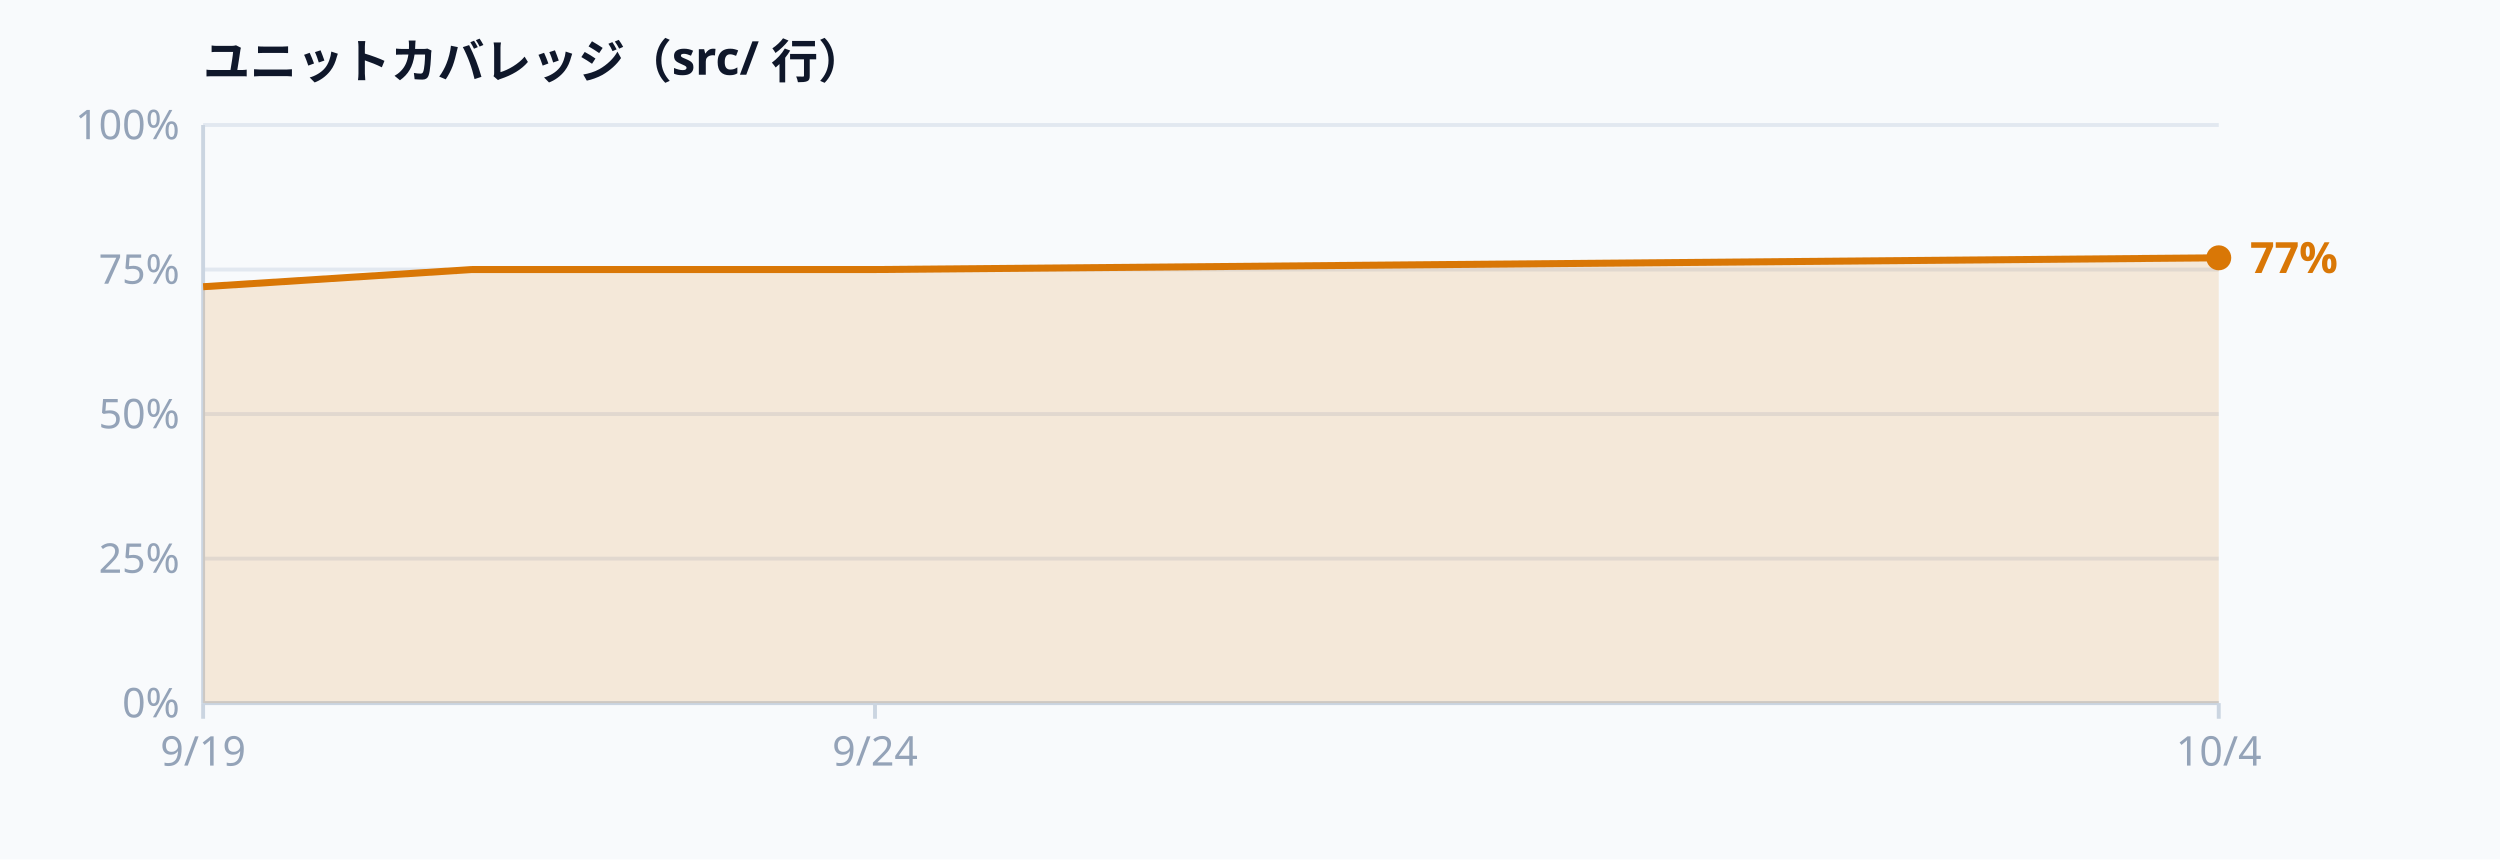
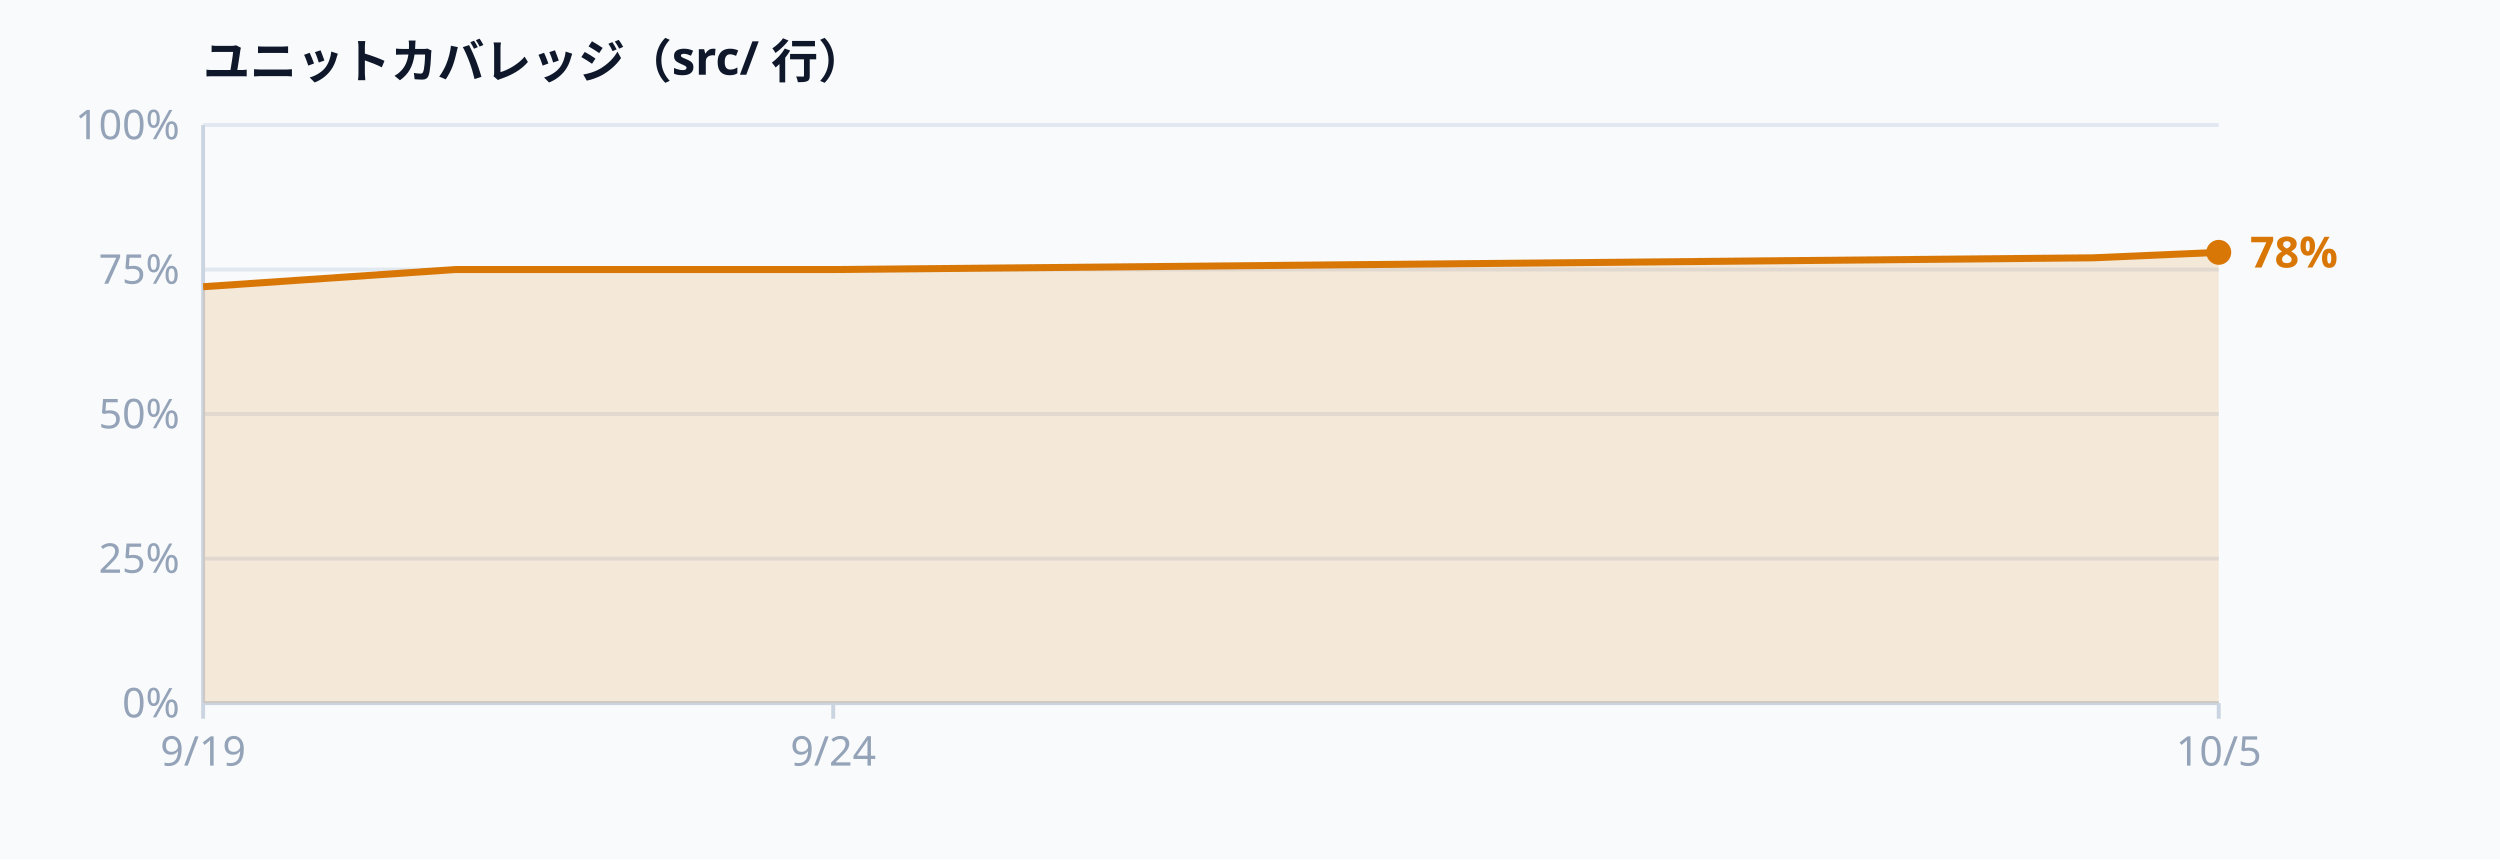
<svg xmlns="http://www.w3.org/2000/svg" width="640" height="220" viewBox="0 0 640 220" font-family="ui-sans-serif, system-ui, sans-serif" aria-label="Unit test coverage">
  <rect width="640" height="220" fill="#f8fafc" />
  <text x="52.0" y="20.0" text-anchor="start" dominant-baseline="auto" fill="#0f172a" font-size="12" font-weight="600">ユニットカバレッジ（src/ 行）</text>
  <line x1="52.0" y1="180.0" x2="568.0" y2="180.0" stroke="#e2e8f0" stroke-width="1" />
  <text x="46.0" y="180.0" text-anchor="end" dominant-baseline="middle" fill="#94a3b8" font-size="10.5">0%</text>
  <line x1="52.0" y1="143.0" x2="568.0" y2="143.0" stroke="#e2e8f0" stroke-width="1" />
  <text x="46.0" y="143.0" text-anchor="end" dominant-baseline="middle" fill="#94a3b8" font-size="10.5">25%</text>
  <line x1="52.0" y1="106.0" x2="568.0" y2="106.0" stroke="#e2e8f0" stroke-width="1" />
  <text x="46.0" y="106.0" text-anchor="end" dominant-baseline="middle" fill="#94a3b8" font-size="10.5">50%</text>
  <line x1="52.0" y1="69.0" x2="568.0" y2="69.0" stroke="#e2e8f0" stroke-width="1" />
  <text x="46.0" y="69.0" text-anchor="end" dominant-baseline="middle" fill="#94a3b8" font-size="10.5">75%</text>
  <line x1="52.0" y1="32.0" x2="568.0" y2="32.0" stroke="#e2e8f0" stroke-width="1" />
  <text x="46.0" y="32.0" text-anchor="end" dominant-baseline="middle" fill="#94a3b8" font-size="10.5">100%</text>
  <line x1="52.0" y1="32.0" x2="52.0" y2="180.0" stroke="#cbd5e1" stroke-width="1" />
  <line x1="52.0" y1="180.0" x2="568.0" y2="180.0" stroke="#cbd5e1" stroke-width="1" />
-   <path d="M52.0,73.4 L120.8,69.0 L224.0,69.0 L568.0,66.0 L568.0,180.0 L52.0,180.0 Z" fill="rgba(217,119,6,0.14)" />
-   <path d="M52.0,73.4 L120.8,69.0 L224.0,69.0 L568.0,66.0" fill="none" stroke="#d97706" stroke-width="1.8" stroke-linejoin="round" />
-   <circle cx="568.0" cy="66.0" r="3.2" fill="#d97706" />
-   <text x="576.0" y="66.0" text-anchor="start" dominant-baseline="middle" fill="#d97706" font-size="11" font-weight="600">77%</text>
+   <path d="M52.0,73.4 L116.5,69.0 L213.3,69.0 L535.8,66.0 L568.0,64.6 L568.0,180.0 L52.0,180.0 Z" fill="rgba(217,119,6,0.14)" />
+   <path d="M52.0,73.4 L116.5,69.0 L213.3,69.0 L535.8,66.0 L568.0,64.6" fill="none" stroke="#d97706" stroke-width="1.8" stroke-linejoin="round" />
+   <circle cx="568.0" cy="64.6" r="3.2" fill="#d97706" />
+   <text x="576.0" y="64.6" text-anchor="start" dominant-baseline="middle" fill="#d97706" font-size="11" font-weight="600">78%</text>
  <line x1="52.0" y1="180.0" x2="52.0" y2="184.0" stroke="#cbd5e1" stroke-width="1" />
  <text x="52.0" y="196.0" text-anchor="middle" dominant-baseline="auto" fill="#94a3b8" font-size="10.5">9/19</text>
-   <line x1="224.0" y1="180.0" x2="224.0" y2="184.0" stroke="#cbd5e1" stroke-width="1" />
-   <text x="224.0" y="196.0" text-anchor="middle" dominant-baseline="auto" fill="#94a3b8" font-size="10.5">9/24</text>
+   <line x1="213.3" y1="180.0" x2="213.3" y2="184.0" stroke="#cbd5e1" stroke-width="1" />
+   <text x="213.3" y="196.0" text-anchor="middle" dominant-baseline="auto" fill="#94a3b8" font-size="10.5">9/24</text>
  <line x1="568.0" y1="180.0" x2="568.0" y2="184.0" stroke="#cbd5e1" stroke-width="1" />
-   <text x="568.0" y="196.0" text-anchor="middle" dominant-baseline="auto" fill="#94a3b8" font-size="10.5">10/4</text>
+   <text x="568.0" y="196.0" text-anchor="middle" dominant-baseline="auto" fill="#94a3b8" font-size="10.5">10/5</text>
</svg>
